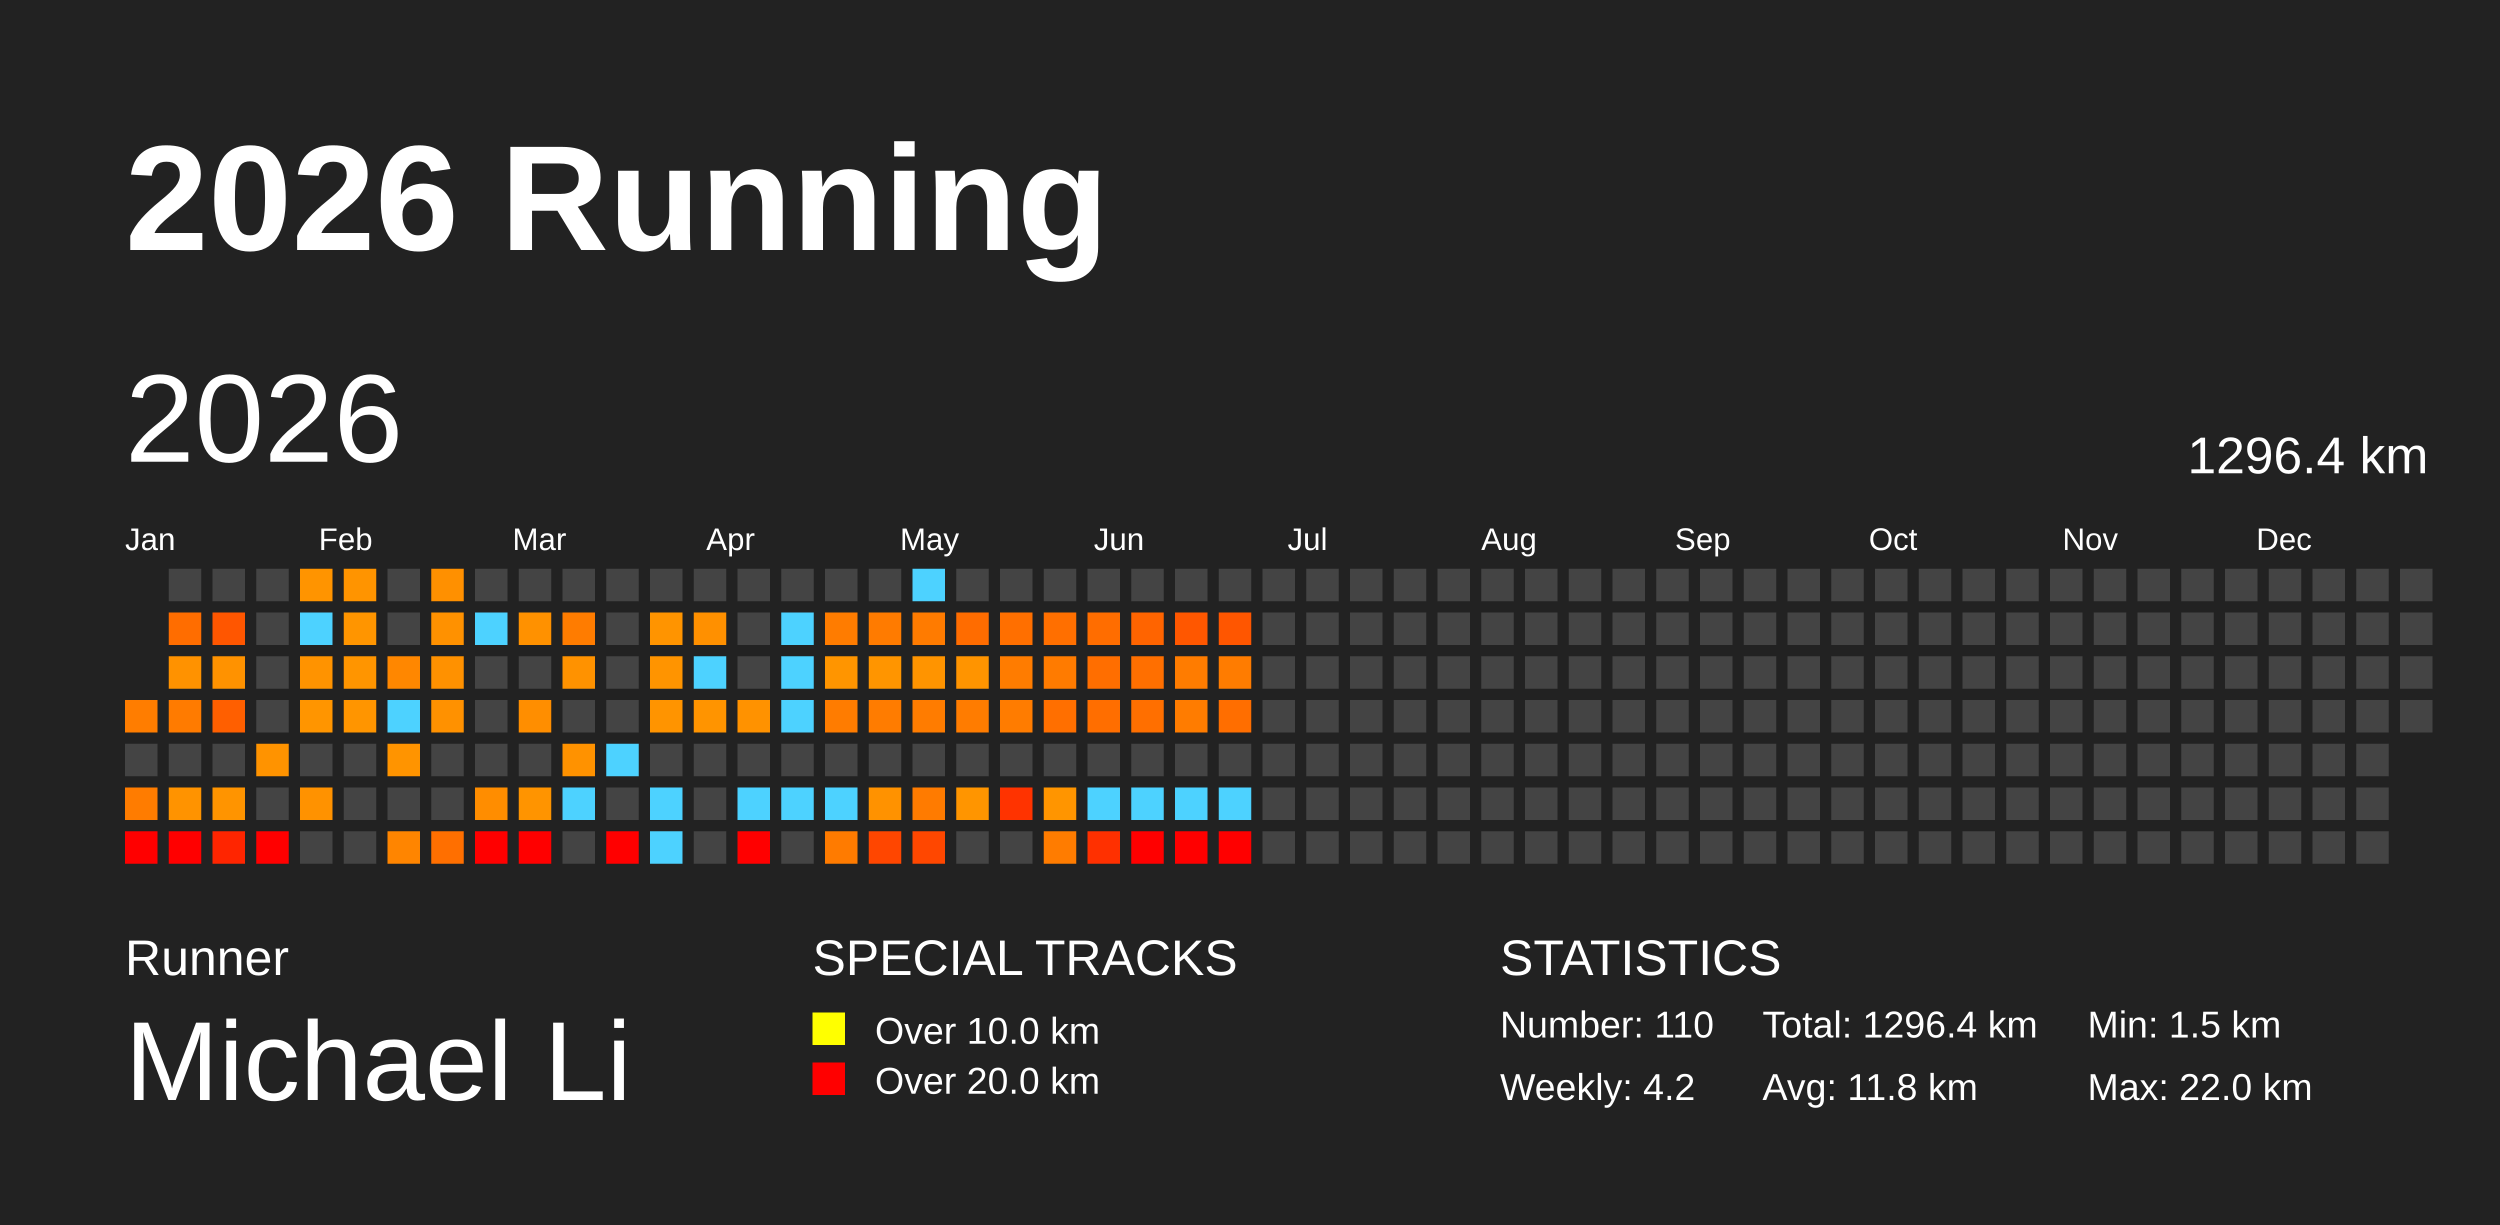
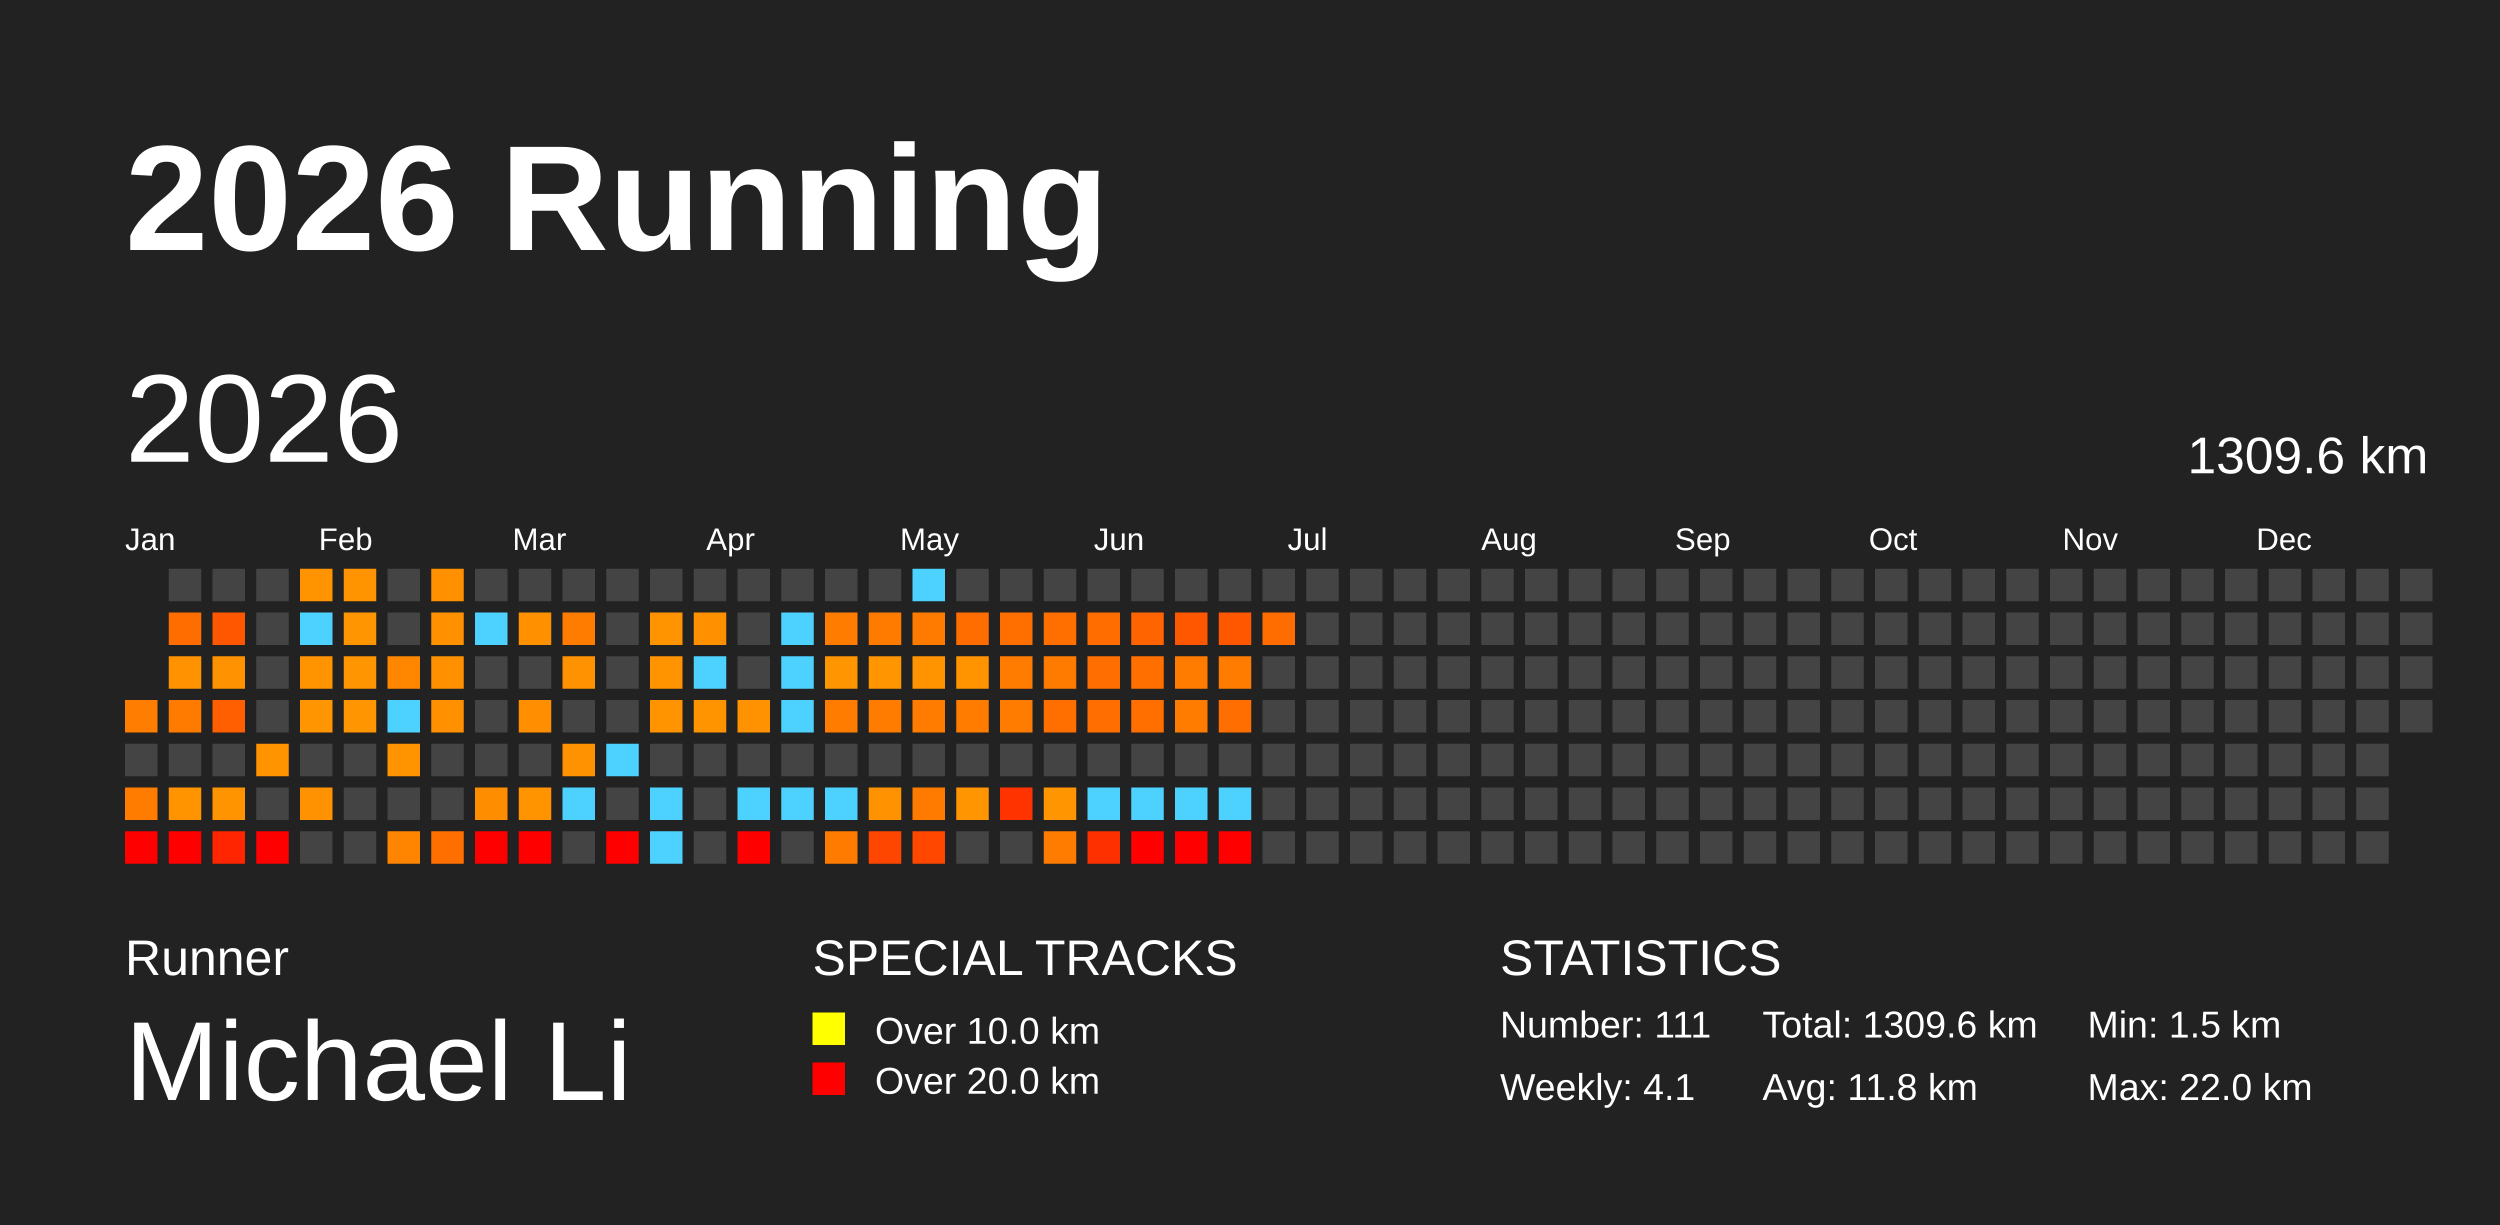
<svg xmlns="http://www.w3.org/2000/svg" baseProfile="full" height="98mm" version="1.1" viewBox="0,0,200,98" width="200mm">
  <defs />
  <rect fill="#222222" height="98" width="200" x="0" y="0" />
  <text fill="#FFFFFF" style="font-size:12px; font-family:Arial; font-weight:bold;" x="10" y="20">2026 Running</text>
  <text fill="#FFFFFF" style="font-size:4px; font-family:Arial" x="10" y="78">Runner</text>
  <text fill="#FFFFFF" style="font-size:9px; font-family:Arial" x="10" y="88">Michael Li</text>
  <text fill="#FFFFFF" style="font-size:4px; font-family:Arial" x="65" y="78">SPECIAL TRACKS</text>
  <rect fill="yellow" height="2.6" width="2.6" x="65" y="81" />
  <text fill="#FFFFFF" style="font-size:3px; font-family:Arial" x="70" y="83.5">Over 10.0 km</text>
  <rect fill="red" height="2.6" width="2.6" x="65" y="85" />
  <text fill="#FFFFFF" style="font-size:3px; font-family:Arial" x="70" y="87.5">Over 20.0 km</text>
  <text fill="#FFFFFF" style="font-size:4px; font-family:Arial" x="120" y="78">STATISTICS</text>
-   <text fill="#FFFFFF" style="font-size:3px; font-family:Arial" x="120" y="83">Number: 110</text>
-   <text fill="#FFFFFF" style="font-size:3px; font-family:Arial" x="120" y="88">Weekly: 4.2</text>
-   <text fill="#FFFFFF" style="font-size:3px; font-family:Arial" x="141" y="83">Total: 1296.4 km</text>
+   <text fill="#FFFFFF" style="font-size:3px; font-family:Arial" x="120" y="83">Number: 111</text>
+   <text fill="#FFFFFF" style="font-size:3px; font-family:Arial" x="120" y="88">Weekly: 4.1</text>
+   <text fill="#FFFFFF" style="font-size:3px; font-family:Arial" x="141" y="83">Total: 1309.6 km</text>
  <text fill="#FFFFFF" style="font-size:3px; font-family:Arial" x="141" y="88">Avg: 11.8 km</text>
  <text fill="#FFFFFF" style="font-size:3px; font-family:Arial" x="167" y="83">Min: 1.5 km</text>
  <text fill="#FFFFFF" style="font-size:3px; font-family:Arial" x="167" y="88">Max: 22.0 km</text>
  <text dominant-baseline="hanging" fill="#FFFFFF" style="font-size:10.0px; font-family:Arial;" x="10" y="30">2026</text>
-   <text dominant-baseline="hanging" fill="#FFFFFF" style="font-size:4.125px; font-family:Arial;" x="175" y="35">1296.4 km</text>
+   <text dominant-baseline="hanging" fill="#FFFFFF" style="font-size:4.125px; font-family:Arial;" x="175" y="35">1309.6 km</text>
  <text fill="#FFFFFF" style="font-size:2.5px; font-family:Arial" x="10.0" y="44">Jan</text>
  <text fill="#FFFFFF" style="font-size:2.5px; font-family:Arial" x="25.5" y="44">Feb</text>
  <text fill="#FFFFFF" style="font-size:2.5px; font-family:Arial" x="41.0" y="44">Mar</text>
  <text fill="#FFFFFF" style="font-size:2.5px; font-family:Arial" x="56.5" y="44">Apr</text>
  <text fill="#FFFFFF" style="font-size:2.5px; font-family:Arial" x="72.0" y="44">May</text>
  <text fill="#FFFFFF" style="font-size:2.5px; font-family:Arial" x="87.5" y="44">Jun</text>
  <text fill="#FFFFFF" style="font-size:2.5px; font-family:Arial" x="103.0" y="44">Jul</text>
  <text fill="#FFFFFF" style="font-size:2.5px; font-family:Arial" x="118.5" y="44">Aug</text>
  <text fill="#FFFFFF" style="font-size:2.5px; font-family:Arial" x="134.0" y="44">Sep</text>
  <text fill="#FFFFFF" style="font-size:2.5px; font-family:Arial" x="149.5" y="44">Oct</text>
  <text fill="#FFFFFF" style="font-size:2.5px; font-family:Arial" x="165.0" y="44">Nov</text>
  <text fill="#FFFFFF" style="font-size:2.5px; font-family:Arial" x="180.5" y="44">Dec</text>
  <rect fill="#ff7d00" height="2.6" width="2.6" x="10.0" y="56.0" />
  <rect fill="#444444" height="2.6" width="2.6" x="10.0" y="59.5" />
  <rect fill="#ff7c00" height="2.6" width="2.6" x="10.0" y="63.0" />
  <rect fill="red" height="2.6" width="2.6" x="10.0" y="66.5" />
  <rect fill="#444444" height="2.6" width="2.6" x="13.5" y="45.5" />
  <rect fill="#ff6d00" height="2.6" width="2.6" x="13.5" y="49.0" />
  <rect fill="#ff9200" height="2.6" width="2.6" x="13.5" y="52.5" />
  <rect fill="#ff7b00" height="2.6" width="2.6" x="13.5" y="56.0" />
  <rect fill="#444444" height="2.6" width="2.6" x="13.5" y="59.5" />
  <rect fill="#ff9300" height="2.6" width="2.6" x="13.5" y="63.0" />
  <rect fill="red" height="2.6" width="2.6" x="13.5" y="66.5" />
  <rect fill="#444444" height="2.6" width="2.6" x="17.0" y="45.5" />
  <rect fill="#ff5600" height="2.6" width="2.6" x="17.0" y="49.0" />
  <rect fill="#ff9200" height="2.6" width="2.6" x="17.0" y="52.5" />
  <rect fill="#ff5f00" height="2.6" width="2.6" x="17.0" y="56.0" />
  <rect fill="#444444" height="2.6" width="2.6" x="17.0" y="59.5" />
  <rect fill="#ff9400" height="2.6" width="2.6" x="17.0" y="63.0" />
  <rect fill="#ff2500" height="2.6" width="2.6" x="17.0" y="66.5" />
  <rect fill="#444444" height="2.6" width="2.6" x="20.5" y="45.5" />
  <rect fill="#444444" height="2.6" width="2.6" x="20.5" y="49.0" />
  <rect fill="#444444" height="2.6" width="2.6" x="20.5" y="52.5" />
  <rect fill="#444444" height="2.6" width="2.6" x="20.5" y="56.0" />
  <rect fill="#ff9300" height="2.6" width="2.6" x="20.5" y="59.5" />
  <rect fill="#444444" height="2.6" width="2.6" x="20.5" y="63.0" />
  <rect fill="red" height="2.6" width="2.6" x="20.5" y="66.5" />
  <rect fill="#ff9400" height="2.6" width="2.6" x="24.0" y="45.5" />
  <rect fill="#4dd2ff" height="2.6" width="2.6" x="24.0" y="49.0" />
  <rect fill="#ff9300" height="2.6" width="2.6" x="24.0" y="52.5" />
  <rect fill="#ff9500" height="2.6" width="2.6" x="24.0" y="56.0" />
  <rect fill="#444444" height="2.6" width="2.6" x="24.0" y="59.5" />
  <rect fill="#ff9200" height="2.6" width="2.6" x="24.0" y="63.0" />
  <rect fill="#444444" height="2.6" width="2.6" x="24.0" y="66.5" />
  <rect fill="#ff9400" height="2.6" width="2.6" x="27.5" y="45.5" />
  <rect fill="#ff9500" height="2.6" width="2.6" x="27.5" y="49.0" />
  <rect fill="#ff9500" height="2.6" width="2.6" x="27.5" y="52.5" />
  <rect fill="#ff9500" height="2.6" width="2.6" x="27.5" y="56.0" />
  <rect fill="#444444" height="2.6" width="2.6" x="27.5" y="59.5" />
  <rect fill="#444444" height="2.6" width="2.6" x="27.5" y="63.0" />
  <rect fill="#444444" height="2.6" width="2.6" x="27.5" y="66.5" />
  <rect fill="#444444" height="2.6" width="2.6" x="31.0" y="45.5" />
  <rect fill="#444444" height="2.6" width="2.6" x="31.0" y="49.0" />
  <rect fill="#ff8700" height="2.6" width="2.6" x="31.0" y="52.5" />
  <rect fill="#4dd2ff" height="2.6" width="2.6" x="31.0" y="56.0" />
  <rect fill="#ff9400" height="2.6" width="2.6" x="31.0" y="59.5" />
  <rect fill="#444444" height="2.6" width="2.6" x="31.0" y="63.0" />
  <rect fill="#ff8500" height="2.6" width="2.6" x="31.0" y="66.5" />
  <rect fill="#ff9000" height="2.6" width="2.6" x="34.5" y="45.5" />
  <rect fill="#ff9100" height="2.6" width="2.6" x="34.5" y="49.0" />
  <rect fill="#ff9100" height="2.6" width="2.6" x="34.5" y="52.5" />
  <rect fill="#ff9100" height="2.6" width="2.6" x="34.5" y="56.0" />
  <rect fill="#444444" height="2.6" width="2.6" x="34.5" y="59.5" />
  <rect fill="#444444" height="2.6" width="2.6" x="34.5" y="63.0" />
  <rect fill="#ff6f00" height="2.6" width="2.6" x="34.5" y="66.5" />
  <rect fill="#444444" height="2.6" width="2.6" x="38.0" y="45.5" />
  <rect fill="#4dd2ff" height="2.6" width="2.6" x="38.0" y="49.0" />
  <rect fill="#444444" height="2.6" width="2.6" x="38.0" y="52.5" />
  <rect fill="#444444" height="2.6" width="2.6" x="38.0" y="56.0" />
  <rect fill="#444444" height="2.6" width="2.6" x="38.0" y="59.5" />
  <rect fill="#ff8d00" height="2.6" width="2.6" x="38.0" y="63.0" />
  <rect fill="red" height="2.6" width="2.6" x="38.0" y="66.5" />
  <rect fill="#444444" height="2.6" width="2.6" x="41.5" y="45.5" />
  <rect fill="#ff9100" height="2.6" width="2.6" x="41.5" y="49.0" />
  <rect fill="#444444" height="2.6" width="2.6" x="41.5" y="52.5" />
  <rect fill="#ff8e00" height="2.6" width="2.6" x="41.5" y="56.0" />
  <rect fill="#444444" height="2.6" width="2.6" x="41.5" y="59.5" />
  <rect fill="#ff9400" height="2.6" width="2.6" x="41.5" y="63.0" />
  <rect fill="red" height="2.6" width="2.6" x="41.5" y="66.5" />
  <rect fill="#444444" height="2.6" width="2.6" x="45.0" y="45.5" />
  <rect fill="#ff7c00" height="2.6" width="2.6" x="45.0" y="49.0" />
  <rect fill="#ff9200" height="2.6" width="2.6" x="45.0" y="52.5" />
  <rect fill="#444444" height="2.6" width="2.6" x="45.0" y="56.0" />
  <rect fill="#ff9200" height="2.6" width="2.6" x="45.0" y="59.5" />
  <rect fill="#4dd2ff" height="2.6" width="2.6" x="45.0" y="63.0" />
  <rect fill="#444444" height="2.6" width="2.6" x="45.0" y="66.5" />
  <rect fill="#444444" height="2.6" width="2.6" x="48.5" y="45.5" />
  <rect fill="#444444" height="2.6" width="2.6" x="48.5" y="49.0" />
  <rect fill="#444444" height="2.6" width="2.6" x="48.5" y="52.5" />
  <rect fill="#444444" height="2.6" width="2.6" x="48.5" y="56.0" />
  <rect fill="#4dd2ff" height="2.6" width="2.6" x="48.5" y="59.5" />
  <rect fill="#444444" height="2.6" width="2.6" x="48.5" y="63.0" />
  <rect fill="red" height="2.6" width="2.6" x="48.5" y="66.5" />
  <rect fill="#444444" height="2.6" width="2.6" x="52.0" y="45.5" />
  <rect fill="#ff9400" height="2.6" width="2.6" x="52.0" y="49.0" />
  <rect fill="#ff9400" height="2.6" width="2.6" x="52.0" y="52.5" />
  <rect fill="#ff9400" height="2.6" width="2.6" x="52.0" y="56.0" />
  <rect fill="#444444" height="2.6" width="2.6" x="52.0" y="59.5" />
  <rect fill="#4dd2ff" height="2.6" width="2.6" x="52.0" y="63.0" />
  <rect fill="#4dd2ff" height="2.6" width="2.6" x="52.0" y="66.5" />
  <rect fill="#444444" height="2.6" width="2.6" x="55.5" y="45.5" />
  <rect fill="#ff9000" height="2.6" width="2.6" x="55.5" y="49.0" />
  <rect fill="#4dd2ff" height="2.6" width="2.6" x="55.5" y="52.5" />
  <rect fill="#ff9400" height="2.6" width="2.6" x="55.5" y="56.0" />
  <rect fill="#444444" height="2.6" width="2.6" x="55.5" y="59.5" />
  <rect fill="#444444" height="2.6" width="2.6" x="55.5" y="63.0" />
  <rect fill="#444444" height="2.6" width="2.6" x="55.5" y="66.5" />
  <rect fill="#444444" height="2.6" width="2.6" x="59.0" y="45.5" />
  <rect fill="#444444" height="2.6" width="2.6" x="59.0" y="49.0" />
  <rect fill="#444444" height="2.6" width="2.6" x="59.0" y="52.5" />
  <rect fill="#ff9200" height="2.6" width="2.6" x="59.0" y="56.0" />
  <rect fill="#444444" height="2.6" width="2.6" x="59.0" y="59.5" />
  <rect fill="#4dd2ff" height="2.6" width="2.6" x="59.0" y="63.0" />
  <rect fill="red" height="2.6" width="2.6" x="59.0" y="66.5" />
  <rect fill="#444444" height="2.6" width="2.6" x="62.5" y="45.5" />
  <rect fill="#4dd2ff" height="2.6" width="2.6" x="62.5" y="49.0" />
  <rect fill="#4dd2ff" height="2.6" width="2.6" x="62.5" y="52.5" />
  <rect fill="#4dd2ff" height="2.6" width="2.6" x="62.5" y="56.0" />
  <rect fill="#444444" height="2.6" width="2.6" x="62.5" y="59.5" />
  <rect fill="#4dd2ff" height="2.6" width="2.6" x="62.5" y="63.0" />
  <rect fill="#444444" height="2.6" width="2.6" x="62.5" y="66.5" />
  <rect fill="#444444" height="2.6" width="2.6" x="66.0" y="45.5" />
  <rect fill="#ff7c00" height="2.6" width="2.6" x="66.0" y="49.0" />
  <rect fill="#ff9500" height="2.6" width="2.6" x="66.0" y="52.5" />
  <rect fill="#ff7c00" height="2.6" width="2.6" x="66.0" y="56.0" />
  <rect fill="#444444" height="2.6" width="2.6" x="66.0" y="59.5" />
  <rect fill="#4dd2ff" height="2.6" width="2.6" x="66.0" y="63.0" />
  <rect fill="#ff7b00" height="2.6" width="2.6" x="66.0" y="66.5" />
  <rect fill="#444444" height="2.6" width="2.6" x="69.5" y="45.5" />
  <rect fill="#ff7b00" height="2.6" width="2.6" x="69.5" y="49.0" />
  <rect fill="#ff9500" height="2.6" width="2.6" x="69.5" y="52.5" />
  <rect fill="#ff7c00" height="2.6" width="2.6" x="69.5" y="56.0" />
  <rect fill="#444444" height="2.6" width="2.6" x="69.5" y="59.5" />
  <rect fill="#ff9200" height="2.6" width="2.6" x="69.5" y="63.0" />
  <rect fill="#ff4600" height="2.6" width="2.6" x="69.5" y="66.5" />
  <rect fill="#4dd2ff" height="2.6" width="2.6" x="73.0" y="45.5" />
  <rect fill="#ff7b00" height="2.6" width="2.6" x="73.0" y="49.0" />
  <rect fill="#ff9400" height="2.6" width="2.6" x="73.0" y="52.5" />
  <rect fill="#ff7c00" height="2.6" width="2.6" x="73.0" y="56.0" />
  <rect fill="#444444" height="2.6" width="2.6" x="73.0" y="59.5" />
  <rect fill="#ff7b00" height="2.6" width="2.6" x="73.0" y="63.0" />
  <rect fill="#ff4700" height="2.6" width="2.6" x="73.0" y="66.5" />
  <rect fill="#444444" height="2.6" width="2.6" x="76.5" y="45.5" />
  <rect fill="#ff6c00" height="2.6" width="2.6" x="76.5" y="49.0" />
  <rect fill="#ff9400" height="2.6" width="2.6" x="76.5" y="52.5" />
  <rect fill="#ff7c00" height="2.6" width="2.6" x="76.5" y="56.0" />
  <rect fill="#444444" height="2.6" width="2.6" x="76.5" y="59.5" />
  <rect fill="#ff9500" height="2.6" width="2.6" x="76.5" y="63.0" />
  <rect fill="#444444" height="2.6" width="2.6" x="76.5" y="66.5" />
  <rect fill="#444444" height="2.6" width="2.6" x="80.0" y="45.5" />
  <rect fill="#ff6f00" height="2.6" width="2.6" x="80.0" y="49.0" />
  <rect fill="#ff7c00" height="2.6" width="2.6" x="80.0" y="52.5" />
  <rect fill="#ff7c00" height="2.6" width="2.6" x="80.0" y="56.0" />
  <rect fill="#444444" height="2.6" width="2.6" x="80.0" y="59.5" />
  <rect fill="#ff3300" height="2.6" width="2.6" x="80.0" y="63.0" />
  <rect fill="#444444" height="2.6" width="2.6" x="80.0" y="66.5" />
  <rect fill="#444444" height="2.6" width="2.6" x="83.5" y="45.5" />
  <rect fill="#ff6f00" height="2.6" width="2.6" x="83.5" y="49.0" />
  <rect fill="#ff7b00" height="2.6" width="2.6" x="83.5" y="52.5" />
  <rect fill="#ff6f00" height="2.6" width="2.6" x="83.5" y="56.0" />
  <rect fill="#444444" height="2.6" width="2.6" x="83.5" y="59.5" />
  <rect fill="#ff9500" height="2.6" width="2.6" x="83.5" y="63.0" />
  <rect fill="#ff7c00" height="2.6" width="2.6" x="83.5" y="66.5" />
  <rect fill="#444444" height="2.6" width="2.6" x="87.0" y="45.5" />
  <rect fill="#ff6d00" height="2.6" width="2.6" x="87.0" y="49.0" />
  <rect fill="#ff6e00" height="2.6" width="2.6" x="87.0" y="52.5" />
  <rect fill="#ff6e00" height="2.6" width="2.6" x="87.0" y="56.0" />
  <rect fill="#444444" height="2.6" width="2.6" x="87.0" y="59.5" />
  <rect fill="#4dd2ff" height="2.6" width="2.6" x="87.0" y="63.0" />
  <rect fill="#ff3000" height="2.6" width="2.6" x="87.0" y="66.5" />
  <rect fill="#444444" height="2.6" width="2.6" x="90.5" y="45.5" />
  <rect fill="#ff6400" height="2.6" width="2.6" x="90.5" y="49.0" />
  <rect fill="#ff6f00" height="2.6" width="2.6" x="90.5" y="52.5" />
  <rect fill="#ff6f00" height="2.6" width="2.6" x="90.5" y="56.0" />
  <rect fill="#444444" height="2.6" width="2.6" x="90.5" y="59.5" />
  <rect fill="#4dd2ff" height="2.6" width="2.6" x="90.5" y="63.0" />
  <rect fill="red" height="2.6" width="2.6" x="90.5" y="66.5" />
  <rect fill="#444444" height="2.6" width="2.6" x="94.0" y="45.5" />
  <rect fill="#ff5700" height="2.6" width="2.6" x="94.0" y="49.0" />
  <rect fill="#ff7c00" height="2.6" width="2.6" x="94.0" y="52.5" />
  <rect fill="#ff7c00" height="2.6" width="2.6" x="94.0" y="56.0" />
  <rect fill="#444444" height="2.6" width="2.6" x="94.0" y="59.5" />
  <rect fill="#4dd2ff" height="2.6" width="2.6" x="94.0" y="63.0" />
  <rect fill="red" height="2.6" width="2.6" x="94.0" y="66.5" />
  <rect fill="#444444" height="2.6" width="2.6" x="97.5" y="45.5" />
  <rect fill="#ff5600" height="2.6" width="2.6" x="97.5" y="49.0" />
  <rect fill="#ff7c00" height="2.6" width="2.6" x="97.5" y="52.5" />
  <rect fill="#ff6e00" height="2.6" width="2.6" x="97.5" y="56.0" />
  <rect fill="#444444" height="2.6" width="2.6" x="97.5" y="59.5" />
  <rect fill="#4dd2ff" height="2.6" width="2.6" x="97.5" y="63.0" />
  <rect fill="red" height="2.6" width="2.6" x="97.5" y="66.5" />
  <rect fill="#444444" height="2.6" width="2.6" x="101.0" y="45.5" />
-   <rect fill="#444444" height="2.6" width="2.6" x="101.0" y="49.0" />
+   <rect fill="#ff6d00" height="2.6" width="2.6" x="101.0" y="49.0" />
  <rect fill="#444444" height="2.6" width="2.6" x="101.0" y="52.5" />
  <rect fill="#444444" height="2.6" width="2.6" x="101.0" y="56.0" />
  <rect fill="#444444" height="2.6" width="2.6" x="101.0" y="59.5" />
  <rect fill="#444444" height="2.6" width="2.6" x="101.0" y="63.0" />
  <rect fill="#444444" height="2.6" width="2.6" x="101.0" y="66.5" />
  <rect fill="#444444" height="2.6" width="2.6" x="104.5" y="45.5" />
  <rect fill="#444444" height="2.6" width="2.6" x="104.5" y="49.0" />
  <rect fill="#444444" height="2.6" width="2.6" x="104.5" y="52.5" />
  <rect fill="#444444" height="2.6" width="2.6" x="104.5" y="56.0" />
  <rect fill="#444444" height="2.6" width="2.6" x="104.5" y="59.5" />
  <rect fill="#444444" height="2.6" width="2.6" x="104.5" y="63.0" />
  <rect fill="#444444" height="2.6" width="2.6" x="104.5" y="66.5" />
  <rect fill="#444444" height="2.6" width="2.6" x="108.0" y="45.5" />
  <rect fill="#444444" height="2.6" width="2.6" x="108.0" y="49.0" />
  <rect fill="#444444" height="2.6" width="2.6" x="108.0" y="52.5" />
  <rect fill="#444444" height="2.6" width="2.6" x="108.0" y="56.0" />
  <rect fill="#444444" height="2.6" width="2.6" x="108.0" y="59.5" />
  <rect fill="#444444" height="2.6" width="2.6" x="108.0" y="63.0" />
  <rect fill="#444444" height="2.6" width="2.6" x="108.0" y="66.5" />
  <rect fill="#444444" height="2.6" width="2.6" x="111.5" y="45.5" />
  <rect fill="#444444" height="2.6" width="2.6" x="111.5" y="49.0" />
  <rect fill="#444444" height="2.6" width="2.6" x="111.5" y="52.5" />
  <rect fill="#444444" height="2.6" width="2.6" x="111.5" y="56.0" />
  <rect fill="#444444" height="2.6" width="2.6" x="111.5" y="59.5" />
  <rect fill="#444444" height="2.6" width="2.6" x="111.5" y="63.0" />
  <rect fill="#444444" height="2.6" width="2.6" x="111.5" y="66.5" />
  <rect fill="#444444" height="2.6" width="2.6" x="115.0" y="45.5" />
  <rect fill="#444444" height="2.6" width="2.6" x="115.0" y="49.0" />
  <rect fill="#444444" height="2.6" width="2.6" x="115.0" y="52.5" />
  <rect fill="#444444" height="2.6" width="2.6" x="115.0" y="56.0" />
  <rect fill="#444444" height="2.6" width="2.6" x="115.0" y="59.5" />
  <rect fill="#444444" height="2.6" width="2.6" x="115.0" y="63.0" />
  <rect fill="#444444" height="2.6" width="2.6" x="115.0" y="66.5" />
  <rect fill="#444444" height="2.6" width="2.6" x="118.5" y="45.5" />
  <rect fill="#444444" height="2.6" width="2.6" x="118.5" y="49.0" />
  <rect fill="#444444" height="2.6" width="2.6" x="118.5" y="52.5" />
  <rect fill="#444444" height="2.6" width="2.6" x="118.5" y="56.0" />
  <rect fill="#444444" height="2.6" width="2.6" x="118.5" y="59.5" />
  <rect fill="#444444" height="2.6" width="2.6" x="118.5" y="63.0" />
  <rect fill="#444444" height="2.6" width="2.6" x="118.5" y="66.5" />
  <rect fill="#444444" height="2.6" width="2.6" x="122.0" y="45.5" />
  <rect fill="#444444" height="2.6" width="2.6" x="122.0" y="49.0" />
  <rect fill="#444444" height="2.6" width="2.6" x="122.0" y="52.5" />
  <rect fill="#444444" height="2.6" width="2.6" x="122.0" y="56.0" />
  <rect fill="#444444" height="2.6" width="2.6" x="122.0" y="59.5" />
  <rect fill="#444444" height="2.6" width="2.6" x="122.0" y="63.0" />
  <rect fill="#444444" height="2.6" width="2.6" x="122.0" y="66.5" />
  <rect fill="#444444" height="2.6" width="2.6" x="125.5" y="45.5" />
  <rect fill="#444444" height="2.6" width="2.6" x="125.5" y="49.0" />
  <rect fill="#444444" height="2.6" width="2.6" x="125.5" y="52.5" />
  <rect fill="#444444" height="2.6" width="2.6" x="125.5" y="56.0" />
  <rect fill="#444444" height="2.6" width="2.6" x="125.5" y="59.5" />
  <rect fill="#444444" height="2.6" width="2.6" x="125.5" y="63.0" />
  <rect fill="#444444" height="2.6" width="2.6" x="125.5" y="66.5" />
  <rect fill="#444444" height="2.6" width="2.6" x="129.0" y="45.5" />
  <rect fill="#444444" height="2.6" width="2.6" x="129.0" y="49.0" />
  <rect fill="#444444" height="2.6" width="2.6" x="129.0" y="52.5" />
  <rect fill="#444444" height="2.6" width="2.6" x="129.0" y="56.0" />
  <rect fill="#444444" height="2.6" width="2.6" x="129.0" y="59.5" />
  <rect fill="#444444" height="2.6" width="2.6" x="129.0" y="63.0" />
  <rect fill="#444444" height="2.6" width="2.6" x="129.0" y="66.5" />
  <rect fill="#444444" height="2.6" width="2.6" x="132.5" y="45.5" />
  <rect fill="#444444" height="2.6" width="2.6" x="132.5" y="49.0" />
  <rect fill="#444444" height="2.6" width="2.6" x="132.5" y="52.5" />
  <rect fill="#444444" height="2.6" width="2.6" x="132.5" y="56.0" />
  <rect fill="#444444" height="2.6" width="2.6" x="132.5" y="59.5" />
  <rect fill="#444444" height="2.6" width="2.6" x="132.5" y="63.0" />
  <rect fill="#444444" height="2.6" width="2.6" x="132.5" y="66.5" />
  <rect fill="#444444" height="2.6" width="2.6" x="136.0" y="45.5" />
  <rect fill="#444444" height="2.6" width="2.6" x="136.0" y="49.0" />
  <rect fill="#444444" height="2.6" width="2.6" x="136.0" y="52.5" />
  <rect fill="#444444" height="2.6" width="2.6" x="136.0" y="56.0" />
  <rect fill="#444444" height="2.6" width="2.6" x="136.0" y="59.5" />
  <rect fill="#444444" height="2.6" width="2.6" x="136.0" y="63.0" />
  <rect fill="#444444" height="2.6" width="2.6" x="136.0" y="66.5" />
  <rect fill="#444444" height="2.6" width="2.6" x="139.5" y="45.5" />
  <rect fill="#444444" height="2.6" width="2.6" x="139.5" y="49.0" />
  <rect fill="#444444" height="2.6" width="2.6" x="139.5" y="52.5" />
  <rect fill="#444444" height="2.6" width="2.6" x="139.5" y="56.0" />
  <rect fill="#444444" height="2.6" width="2.6" x="139.5" y="59.5" />
  <rect fill="#444444" height="2.6" width="2.6" x="139.5" y="63.0" />
  <rect fill="#444444" height="2.6" width="2.6" x="139.5" y="66.5" />
  <rect fill="#444444" height="2.6" width="2.6" x="143.0" y="45.5" />
  <rect fill="#444444" height="2.6" width="2.6" x="143.0" y="49.0" />
  <rect fill="#444444" height="2.6" width="2.6" x="143.0" y="52.5" />
  <rect fill="#444444" height="2.6" width="2.6" x="143.0" y="56.0" />
  <rect fill="#444444" height="2.6" width="2.6" x="143.0" y="59.5" />
  <rect fill="#444444" height="2.6" width="2.6" x="143.0" y="63.0" />
  <rect fill="#444444" height="2.6" width="2.6" x="143.0" y="66.5" />
  <rect fill="#444444" height="2.6" width="2.6" x="146.5" y="45.5" />
  <rect fill="#444444" height="2.6" width="2.6" x="146.5" y="49.0" />
  <rect fill="#444444" height="2.6" width="2.6" x="146.5" y="52.5" />
  <rect fill="#444444" height="2.6" width="2.6" x="146.5" y="56.0" />
  <rect fill="#444444" height="2.6" width="2.6" x="146.5" y="59.5" />
  <rect fill="#444444" height="2.6" width="2.6" x="146.5" y="63.0" />
  <rect fill="#444444" height="2.6" width="2.6" x="146.5" y="66.5" />
  <rect fill="#444444" height="2.6" width="2.6" x="150.0" y="45.5" />
  <rect fill="#444444" height="2.6" width="2.6" x="150.0" y="49.0" />
  <rect fill="#444444" height="2.6" width="2.6" x="150.0" y="52.5" />
  <rect fill="#444444" height="2.6" width="2.6" x="150.0" y="56.0" />
  <rect fill="#444444" height="2.6" width="2.6" x="150.0" y="59.5" />
  <rect fill="#444444" height="2.6" width="2.6" x="150.0" y="63.0" />
  <rect fill="#444444" height="2.6" width="2.6" x="150.0" y="66.5" />
  <rect fill="#444444" height="2.6" width="2.6" x="153.5" y="45.5" />
  <rect fill="#444444" height="2.6" width="2.6" x="153.5" y="49.0" />
  <rect fill="#444444" height="2.6" width="2.6" x="153.5" y="52.5" />
  <rect fill="#444444" height="2.6" width="2.6" x="153.5" y="56.0" />
  <rect fill="#444444" height="2.6" width="2.6" x="153.5" y="59.5" />
  <rect fill="#444444" height="2.6" width="2.6" x="153.5" y="63.0" />
  <rect fill="#444444" height="2.6" width="2.6" x="153.5" y="66.5" />
  <rect fill="#444444" height="2.6" width="2.6" x="157.0" y="45.5" />
  <rect fill="#444444" height="2.6" width="2.6" x="157.0" y="49.0" />
  <rect fill="#444444" height="2.6" width="2.6" x="157.0" y="52.5" />
  <rect fill="#444444" height="2.6" width="2.6" x="157.0" y="56.0" />
  <rect fill="#444444" height="2.6" width="2.6" x="157.0" y="59.5" />
  <rect fill="#444444" height="2.6" width="2.6" x="157.0" y="63.0" />
  <rect fill="#444444" height="2.6" width="2.6" x="157.0" y="66.5" />
  <rect fill="#444444" height="2.6" width="2.6" x="160.5" y="45.5" />
  <rect fill="#444444" height="2.6" width="2.6" x="160.5" y="49.0" />
  <rect fill="#444444" height="2.6" width="2.6" x="160.5" y="52.5" />
  <rect fill="#444444" height="2.6" width="2.6" x="160.5" y="56.0" />
  <rect fill="#444444" height="2.6" width="2.6" x="160.5" y="59.5" />
  <rect fill="#444444" height="2.6" width="2.6" x="160.5" y="63.0" />
  <rect fill="#444444" height="2.6" width="2.6" x="160.5" y="66.5" />
  <rect fill="#444444" height="2.6" width="2.6" x="164.0" y="45.5" />
  <rect fill="#444444" height="2.6" width="2.6" x="164.0" y="49.0" />
  <rect fill="#444444" height="2.6" width="2.6" x="164.0" y="52.5" />
  <rect fill="#444444" height="2.6" width="2.6" x="164.0" y="56.0" />
  <rect fill="#444444" height="2.6" width="2.6" x="164.0" y="59.5" />
  <rect fill="#444444" height="2.6" width="2.6" x="164.0" y="63.0" />
  <rect fill="#444444" height="2.6" width="2.6" x="164.0" y="66.5" />
  <rect fill="#444444" height="2.6" width="2.6" x="167.5" y="45.5" />
  <rect fill="#444444" height="2.6" width="2.6" x="167.5" y="49.0" />
  <rect fill="#444444" height="2.6" width="2.6" x="167.5" y="52.5" />
  <rect fill="#444444" height="2.6" width="2.6" x="167.5" y="56.0" />
  <rect fill="#444444" height="2.6" width="2.6" x="167.5" y="59.5" />
  <rect fill="#444444" height="2.6" width="2.6" x="167.5" y="63.0" />
  <rect fill="#444444" height="2.6" width="2.6" x="167.5" y="66.5" />
  <rect fill="#444444" height="2.6" width="2.6" x="171.0" y="45.5" />
  <rect fill="#444444" height="2.6" width="2.6" x="171.0" y="49.0" />
  <rect fill="#444444" height="2.6" width="2.6" x="171.0" y="52.5" />
  <rect fill="#444444" height="2.6" width="2.6" x="171.0" y="56.0" />
  <rect fill="#444444" height="2.6" width="2.6" x="171.0" y="59.5" />
  <rect fill="#444444" height="2.6" width="2.6" x="171.0" y="63.0" />
  <rect fill="#444444" height="2.6" width="2.6" x="171.0" y="66.5" />
  <rect fill="#444444" height="2.6" width="2.6" x="174.5" y="45.5" />
  <rect fill="#444444" height="2.6" width="2.6" x="174.5" y="49.0" />
  <rect fill="#444444" height="2.6" width="2.6" x="174.5" y="52.5" />
  <rect fill="#444444" height="2.6" width="2.6" x="174.5" y="56.0" />
  <rect fill="#444444" height="2.6" width="2.6" x="174.5" y="59.5" />
  <rect fill="#444444" height="2.6" width="2.6" x="174.5" y="63.0" />
  <rect fill="#444444" height="2.6" width="2.6" x="174.5" y="66.5" />
  <rect fill="#444444" height="2.6" width="2.6" x="178.0" y="45.5" />
  <rect fill="#444444" height="2.6" width="2.6" x="178.0" y="49.0" />
  <rect fill="#444444" height="2.6" width="2.6" x="178.0" y="52.5" />
  <rect fill="#444444" height="2.6" width="2.6" x="178.0" y="56.0" />
  <rect fill="#444444" height="2.6" width="2.6" x="178.0" y="59.5" />
  <rect fill="#444444" height="2.6" width="2.6" x="178.0" y="63.0" />
  <rect fill="#444444" height="2.6" width="2.6" x="178.0" y="66.5" />
  <rect fill="#444444" height="2.6" width="2.6" x="181.5" y="45.5" />
  <rect fill="#444444" height="2.6" width="2.6" x="181.5" y="49.0" />
  <rect fill="#444444" height="2.6" width="2.6" x="181.5" y="52.5" />
  <rect fill="#444444" height="2.6" width="2.6" x="181.5" y="56.0" />
  <rect fill="#444444" height="2.6" width="2.6" x="181.5" y="59.5" />
  <rect fill="#444444" height="2.6" width="2.6" x="181.5" y="63.0" />
  <rect fill="#444444" height="2.6" width="2.6" x="181.5" y="66.5" />
  <rect fill="#444444" height="2.6" width="2.6" x="185.0" y="45.5" />
  <rect fill="#444444" height="2.6" width="2.6" x="185.0" y="49.0" />
  <rect fill="#444444" height="2.6" width="2.6" x="185.0" y="52.5" />
  <rect fill="#444444" height="2.6" width="2.6" x="185.0" y="56.0" />
  <rect fill="#444444" height="2.6" width="2.6" x="185.0" y="59.5" />
  <rect fill="#444444" height="2.6" width="2.6" x="185.0" y="63.0" />
  <rect fill="#444444" height="2.6" width="2.6" x="185.0" y="66.5" />
  <rect fill="#444444" height="2.6" width="2.6" x="188.5" y="45.5" />
  <rect fill="#444444" height="2.6" width="2.6" x="188.5" y="49.0" />
  <rect fill="#444444" height="2.6" width="2.6" x="188.5" y="52.5" />
  <rect fill="#444444" height="2.6" width="2.6" x="188.5" y="56.0" />
  <rect fill="#444444" height="2.6" width="2.6" x="188.5" y="59.5" />
  <rect fill="#444444" height="2.6" width="2.6" x="188.5" y="63.0" />
  <rect fill="#444444" height="2.6" width="2.6" x="188.5" y="66.5" />
  <rect fill="#444444" height="2.6" width="2.6" x="192.0" y="45.5" />
  <rect fill="#444444" height="2.6" width="2.6" x="192.0" y="49.0" />
  <rect fill="#444444" height="2.6" width="2.6" x="192.0" y="52.5" />
  <rect fill="#444444" height="2.6" width="2.6" x="192.0" y="56.0" />
</svg>
